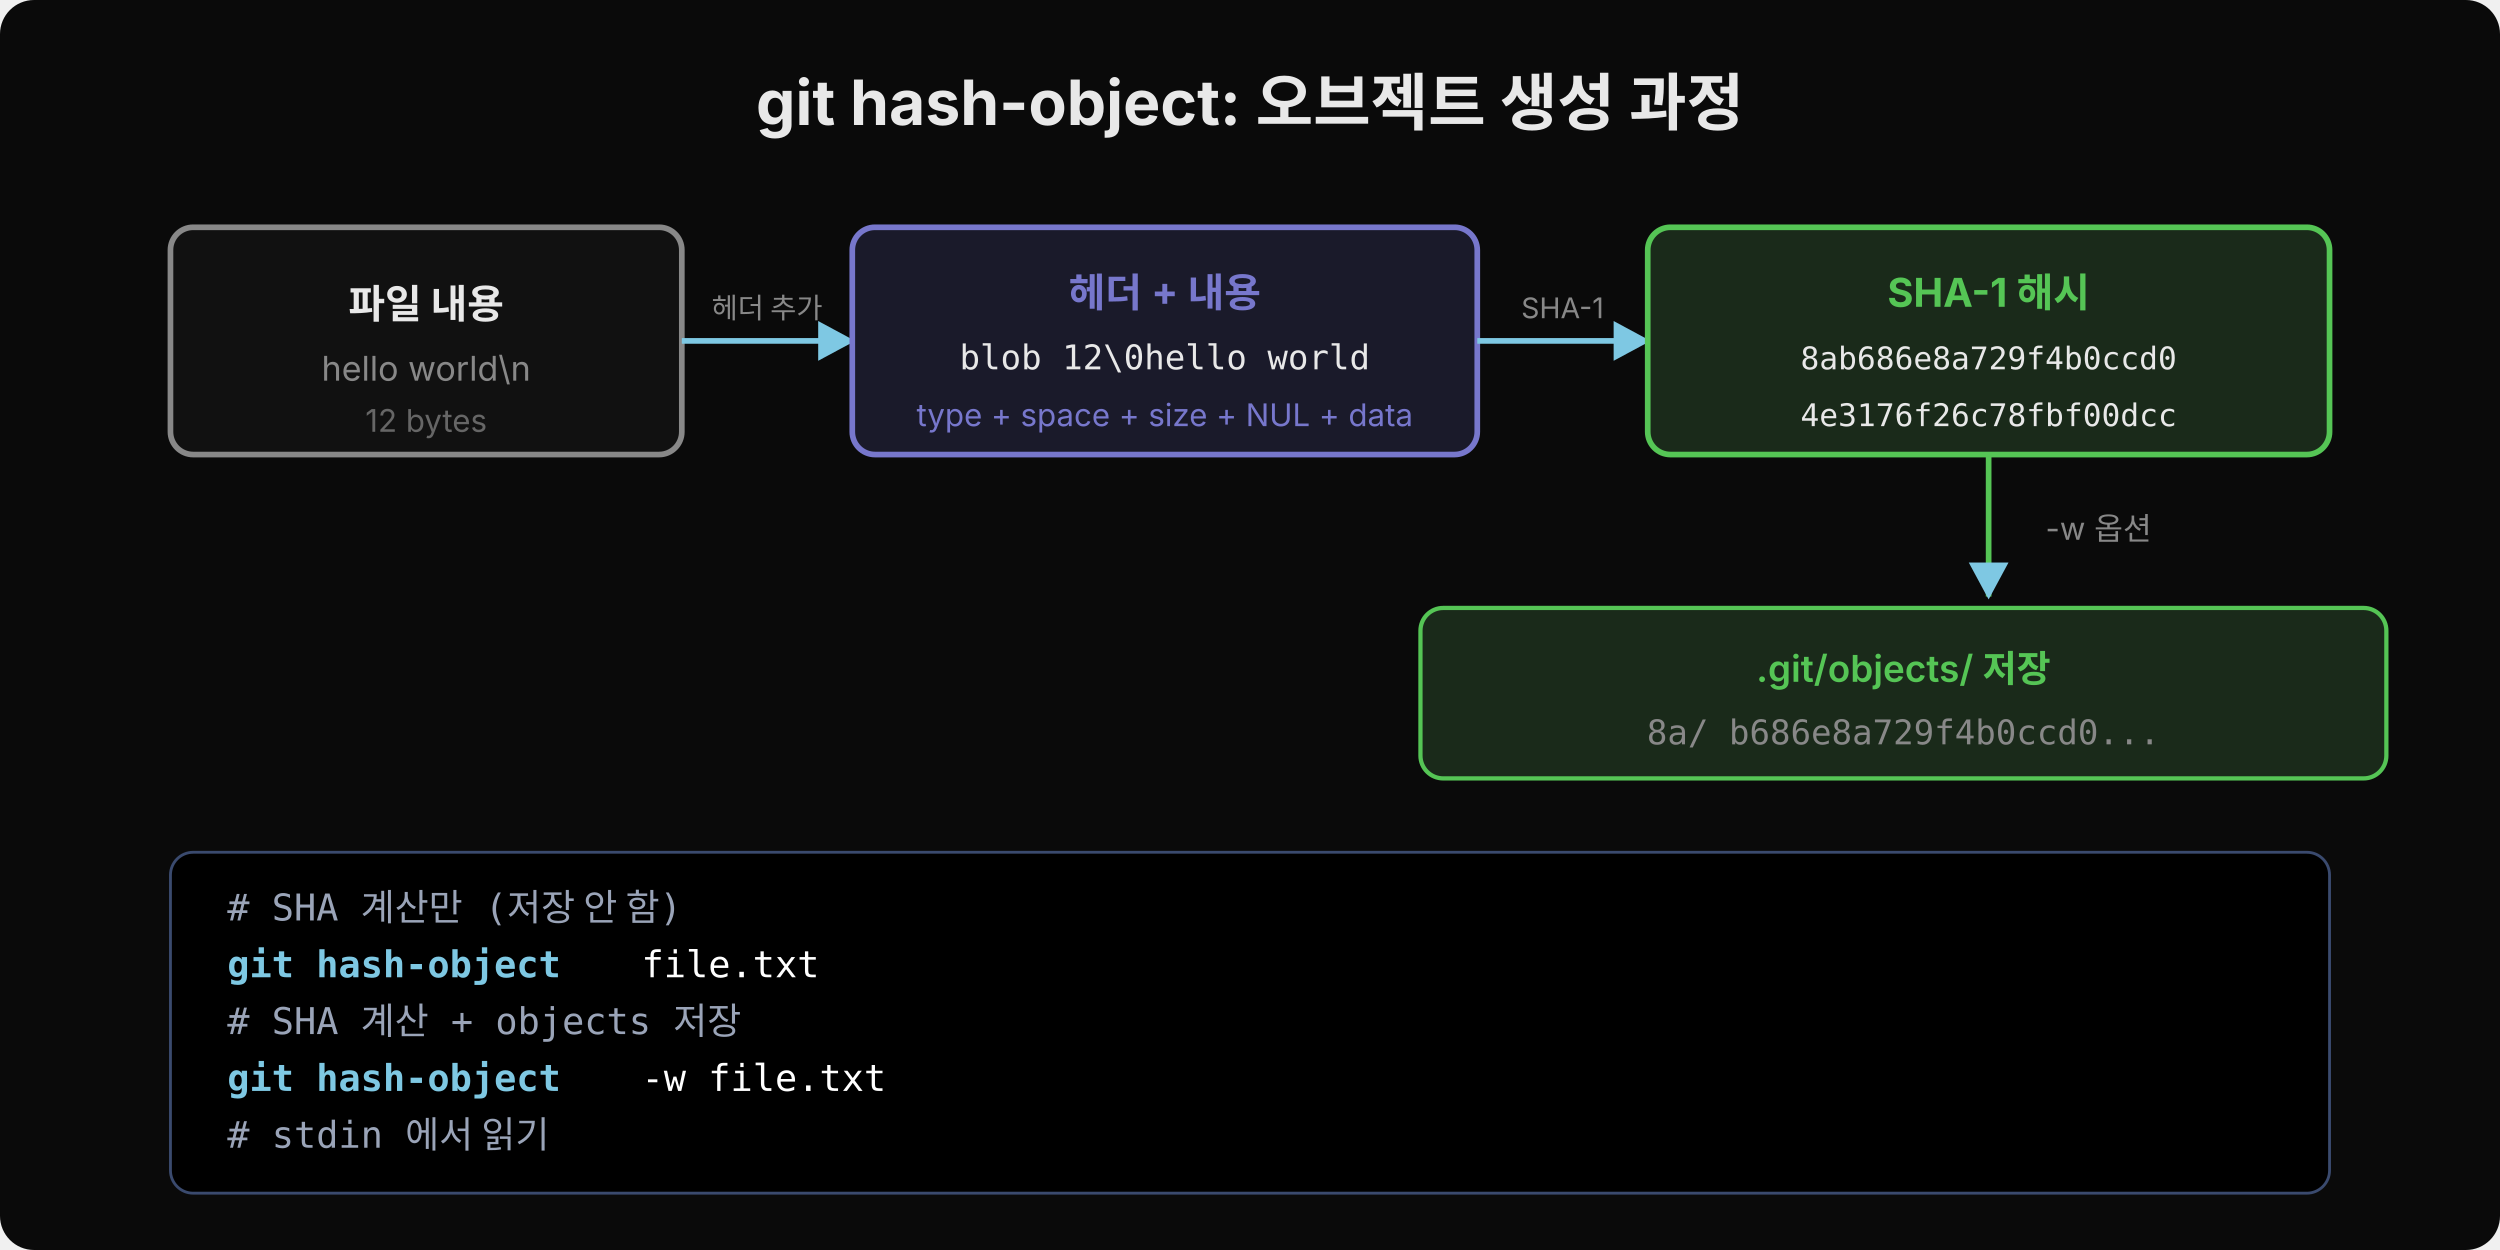
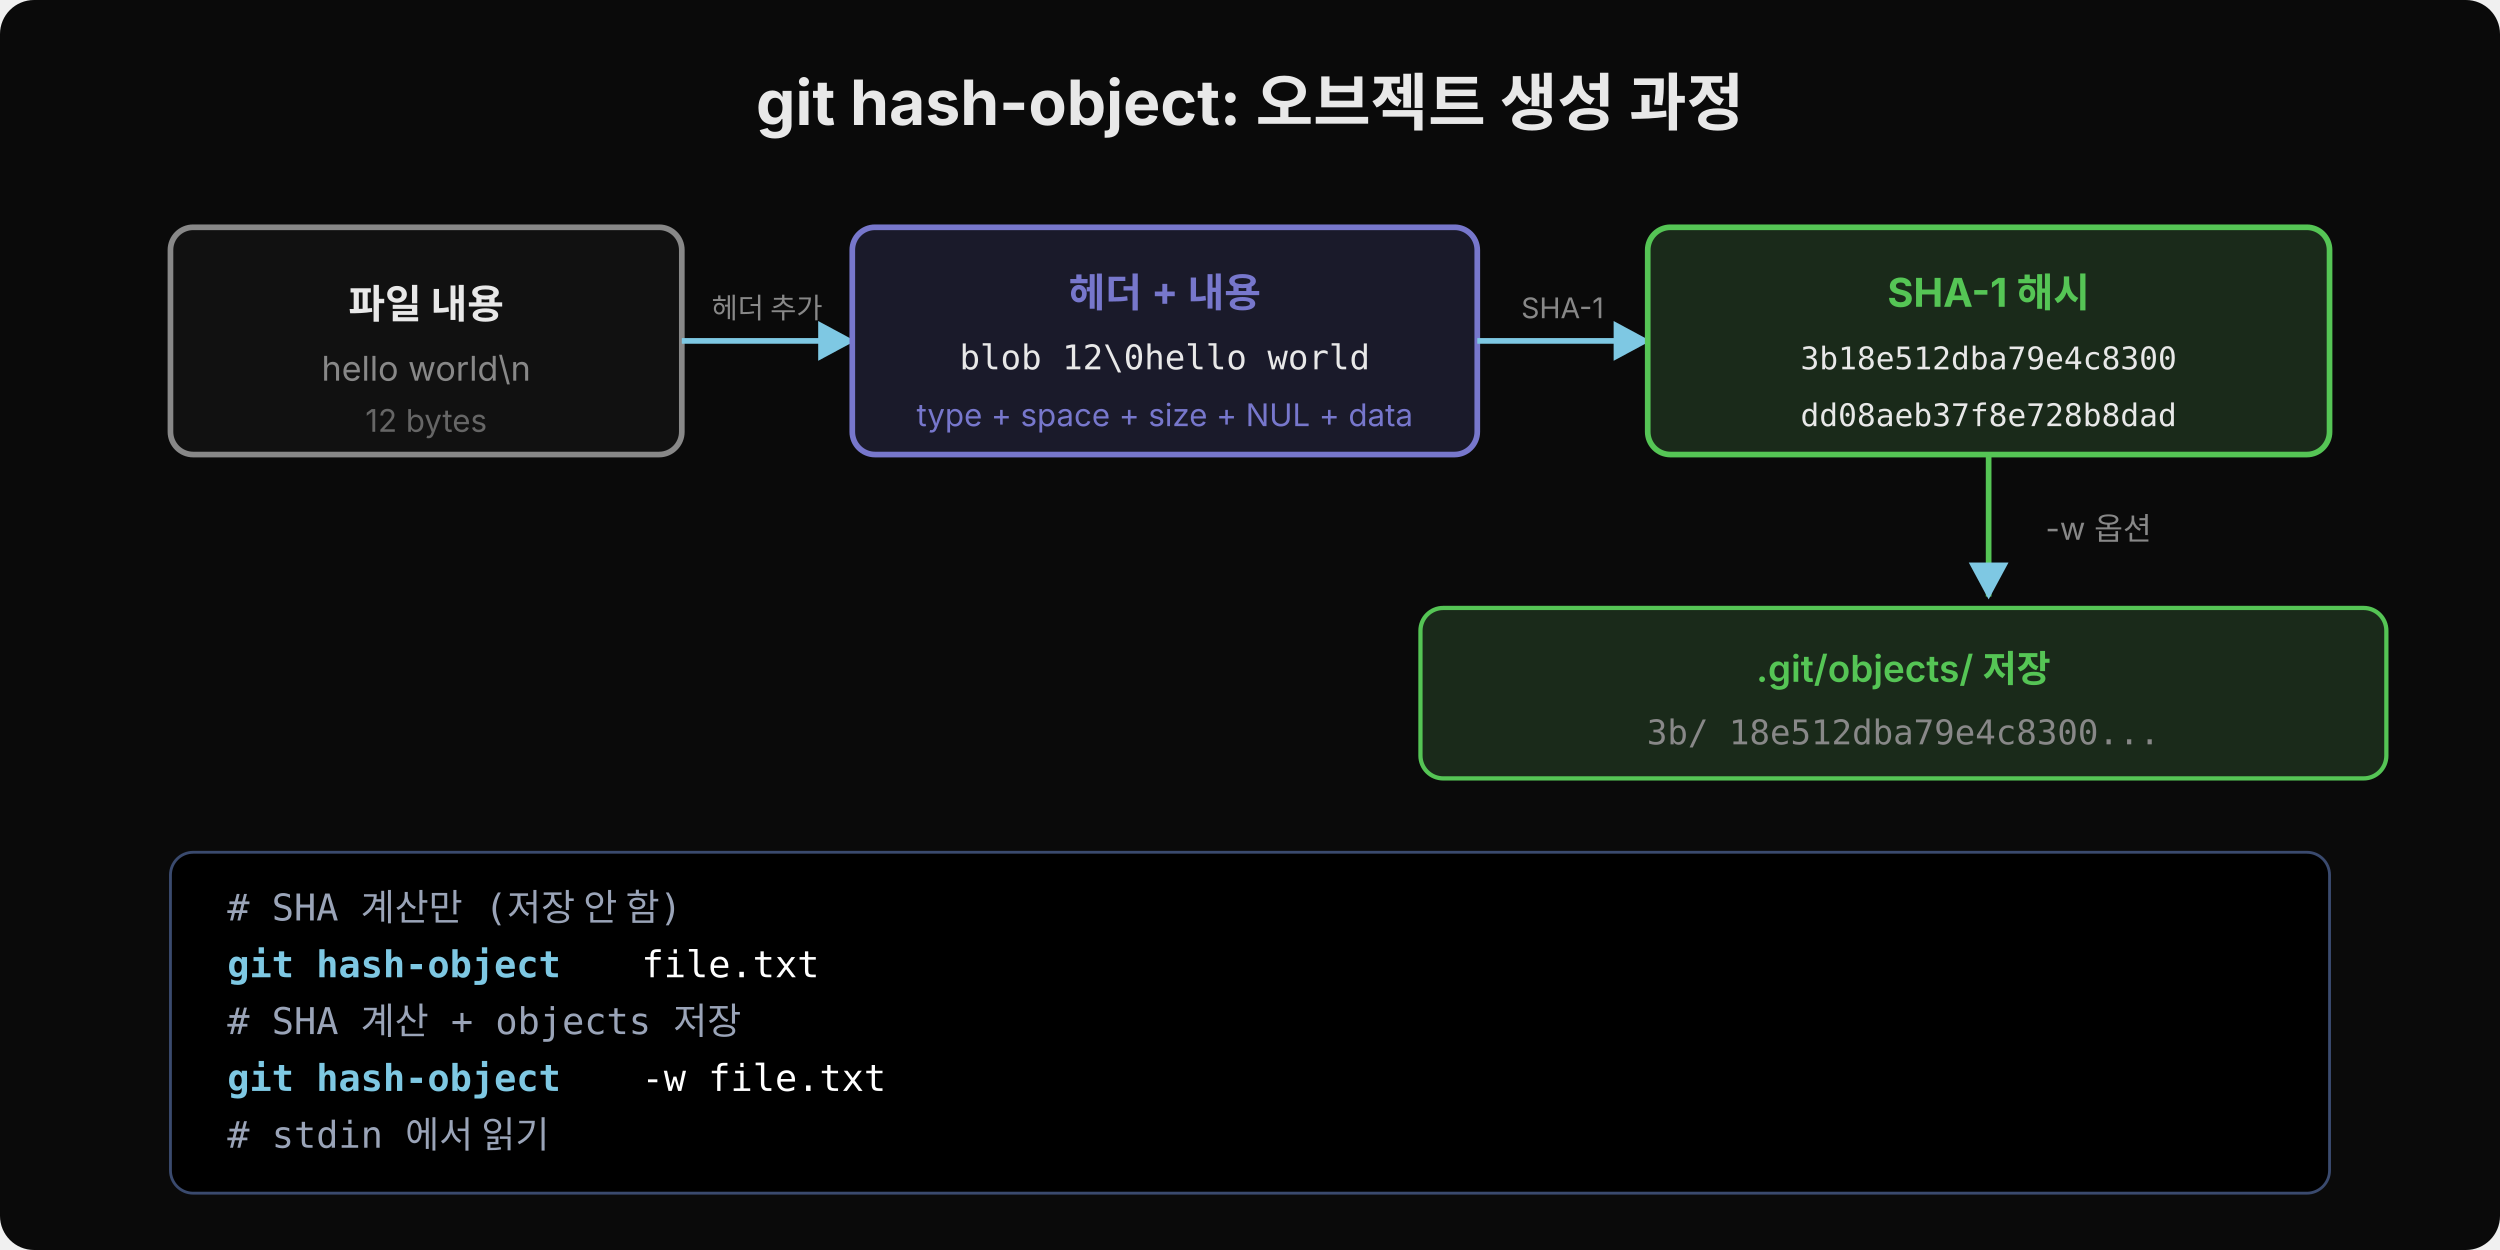
<svg xmlns="http://www.w3.org/2000/svg" width="880" height="440" viewBox="0 0 880 440">
  <rect width="880" height="440" fill="#0a0a0a" rx="12" />
  <text x="440" y="44" text-anchor="middle" font-family="'Wanted Sans Variable','Wanted Sans',-apple-system,sans-serif" font-size="22" font-weight="700" fill="#e8e8e8">git hash-object: 오브젝트 생성 과정</text>
  <defs>
    <marker id="arrhash" viewBox="0 0 14 14" refX="12" refY="7" markerUnits="userSpaceOnUse" markerWidth="14" markerHeight="14" orient="auto">
      <path d="M 0 0 L 13 7 L 0 14 z" fill="#7ec8e3" />
    </marker>
  </defs>
  <rect x="60" y="80" width="180" height="80" rx="8" fill="#111111" stroke="#888" stroke-width="2" />
  <text x="150" y="112" text-anchor="middle" font-family="'Wanted Sans Variable','Wanted Sans',-apple-system,sans-serif" font-size="14" font-weight="700" fill="#e8e8e8">파일 내용</text>
  <text x="150" y="134" text-anchor="middle" font-family="'Wanted Sans Variable','Wanted Sans',-apple-system,sans-serif" font-size="12" fill="#888">hello world\n</text>
  <text x="150" y="152" text-anchor="middle" font-family="'Wanted Sans Variable','Wanted Sans',-apple-system,sans-serif" font-size="11" fill="#666">12 bytes</text>
  <line x1="240" y1="120" x2="300" y2="120" stroke="#7ec8e3" stroke-width="2" marker-end="url(#arrhash)" />
  <text x="270" y="112" text-anchor="middle" font-family="'Wanted Sans Variable','Wanted Sans',-apple-system,sans-serif" font-size="10" fill="#888">헤더 추가</text>
  <rect x="300" y="80" width="220" height="80" rx="8" fill="#1a1a2a" stroke="#7777cc" stroke-width="2" />
  <text x="410" y="108" text-anchor="middle" font-family="'Wanted Sans Variable','Wanted Sans',-apple-system,sans-serif" font-size="14" font-weight="700" fill="#7777cc">헤더 + 내용</text>
  <text x="410" y="130" text-anchor="middle" font-family="'JetBrains Mono','Menlo','Consolas',monospace" font-size="12" fill="#e8e8e8">blob 12\0hello world</text>
  <text x="410" y="150" text-anchor="middle" font-family="'Wanted Sans Variable','Wanted Sans',-apple-system,sans-serif" font-size="11" fill="#7777cc">type + space + size + NUL + data</text>
  <line x1="520" y1="120" x2="580" y2="120" stroke="#7ec8e3" stroke-width="2" marker-end="url(#arrhash)" />
  <text x="550" y="112" text-anchor="middle" font-family="'Wanted Sans Variable','Wanted Sans',-apple-system,sans-serif" font-size="10" fill="#888">SHA-1</text>
  <rect x="580" y="80" width="240" height="80" rx="8" fill="#1a2a1a" stroke="#55c555" stroke-width="2" />
  <text x="700" y="108" text-anchor="middle" font-family="'Wanted Sans Variable','Wanted Sans',-apple-system,sans-serif" font-size="14" font-weight="700" fill="#55c555">SHA-1 해시</text>
-   <text x="700" y="130" text-anchor="middle" font-family="'JetBrains Mono','Menlo','Consolas',monospace" font-size="11" fill="#e8e8e8">8ab686e8a729f4b0ccd0</text>
-   <text x="700" y="150" text-anchor="middle" font-family="'JetBrains Mono','Menlo','Consolas',monospace" font-size="11" fill="#e8e8e8">4e3176f26c78fbf00dcc</text>
+   <text x="700" y="130" text-anchor="middle" font-family="'JetBrains Mono','Menlo','Consolas',monospace" font-size="11" fill="#e8e8e8">3b18e512dba79e4c8300</text>
+   <text x="700" y="150" text-anchor="middle" font-family="'JetBrains Mono','Menlo','Consolas',monospace" font-size="11" fill="#e8e8e8">dd08aeb37f8e728b8dad</text>
  <line x1="700" y1="160" x2="700" y2="210" stroke="#55c555" stroke-width="2" marker-end="url(#arrhash)" />
  <text x="720" y="190" font-family="'Wanted Sans Variable','Wanted Sans',-apple-system,sans-serif" font-size="11" fill="#888">-w 옵션</text>
  <rect x="500" y="214" width="340" height="60" rx="8" fill="#1a2a1a" stroke="#55c555" stroke-width="1.5" />
  <text x="670" y="240" text-anchor="middle" font-family="'Wanted Sans Variable','Wanted Sans',-apple-system,sans-serif" font-size="13" font-weight="600" fill="#55c555">.git/objects/ 저장</text>
-   <text x="670" y="262" text-anchor="middle" font-family="'JetBrains Mono','Menlo','Consolas',monospace" font-size="12" fill="#888">8a/ b686e8a729f4b0ccd0...</text>
+   <text x="670" y="262" text-anchor="middle" font-family="'JetBrains Mono','Menlo','Consolas',monospace" font-size="12" fill="#888">3b/ 18e512dba79e4c8300...</text>
  <rect x="60" y="300" width="760" height="120" rx="8" fill="#000000" stroke="#3a4a6e" stroke-width="1" />
  <text xml:space="preserve" x="80" y="324" font-family="'JetBrains Mono','Menlo','Consolas',monospace" font-size="13" fill="#9aa4b8"># SHA 계산만 (저장 안 함)</text>
  <text xml:space="preserve" x="80" y="344" font-family="'JetBrains Mono','Menlo','Consolas',monospace" font-size="13" fill="#7ec8e3" font-weight="600">git hash-object</text>
  <text xml:space="preserve" x="218" y="344" font-family="'JetBrains Mono','Menlo','Consolas',monospace" font-size="13" fill="#ffffff"> file.txt</text>
  <text xml:space="preserve" x="80" y="364" font-family="'JetBrains Mono','Menlo','Consolas',monospace" font-size="13" fill="#9aa4b8"># SHA 계산 + objects 저장</text>
  <text xml:space="preserve" x="80" y="384" font-family="'JetBrains Mono','Menlo','Consolas',monospace" font-size="13" fill="#7ec8e3" font-weight="600">git hash-object</text>
  <text xml:space="preserve" x="218" y="384" font-family="'JetBrains Mono','Menlo','Consolas',monospace" font-size="13" fill="#ffffff"> -w file.txt</text>
  <text xml:space="preserve" x="80" y="404" font-family="'JetBrains Mono','Menlo','Consolas',monospace" font-size="13" fill="#9aa4b8"># stdin 에서 읽기</text>
  <text xml:space="preserve" x="80" y="404" font-family="'JetBrains Mono','Menlo','Consolas',monospace" font-size="13" fill="#ffffff">                                      </text>
</svg>
